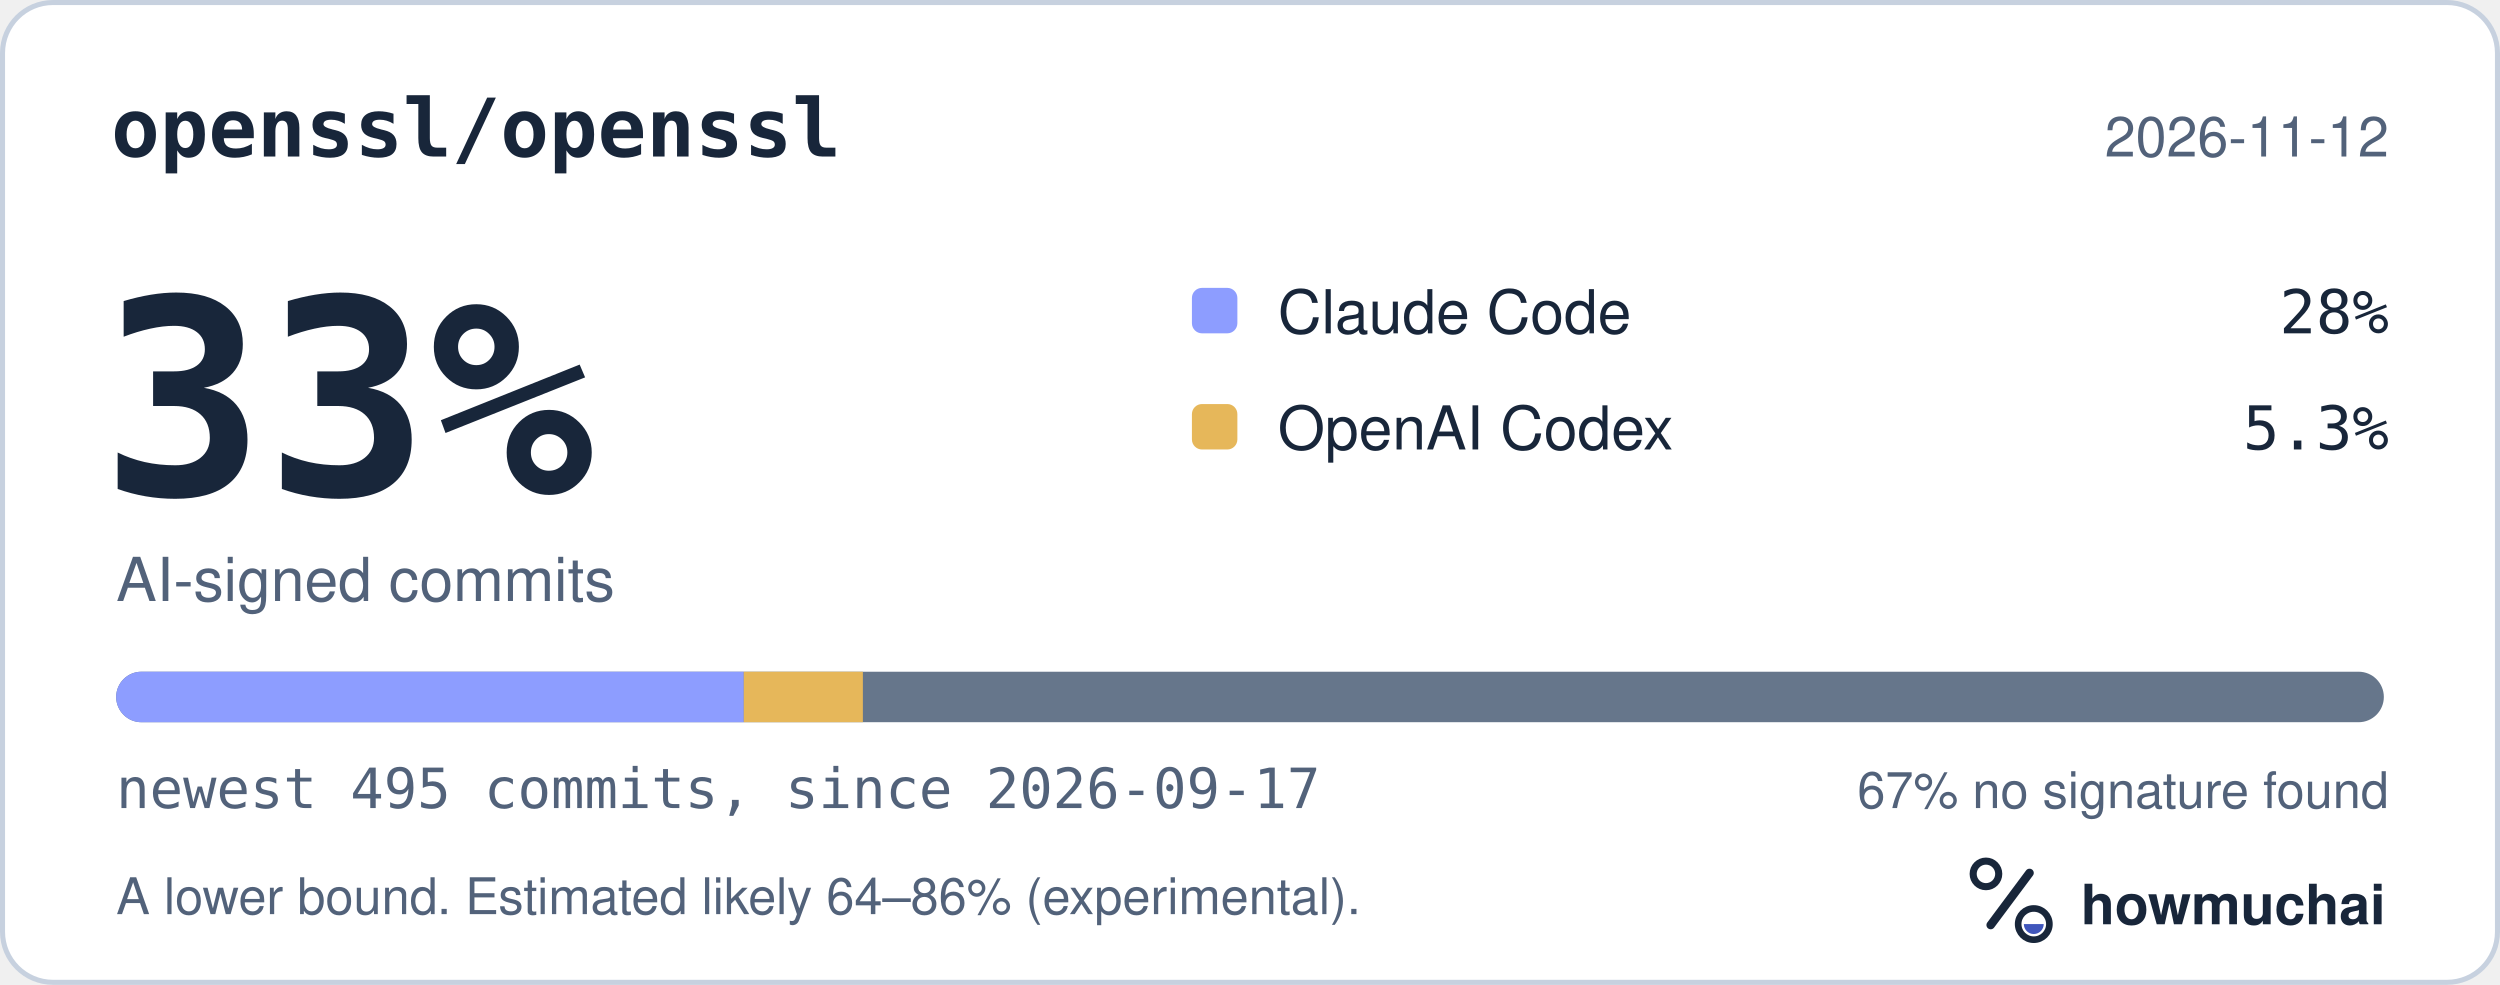
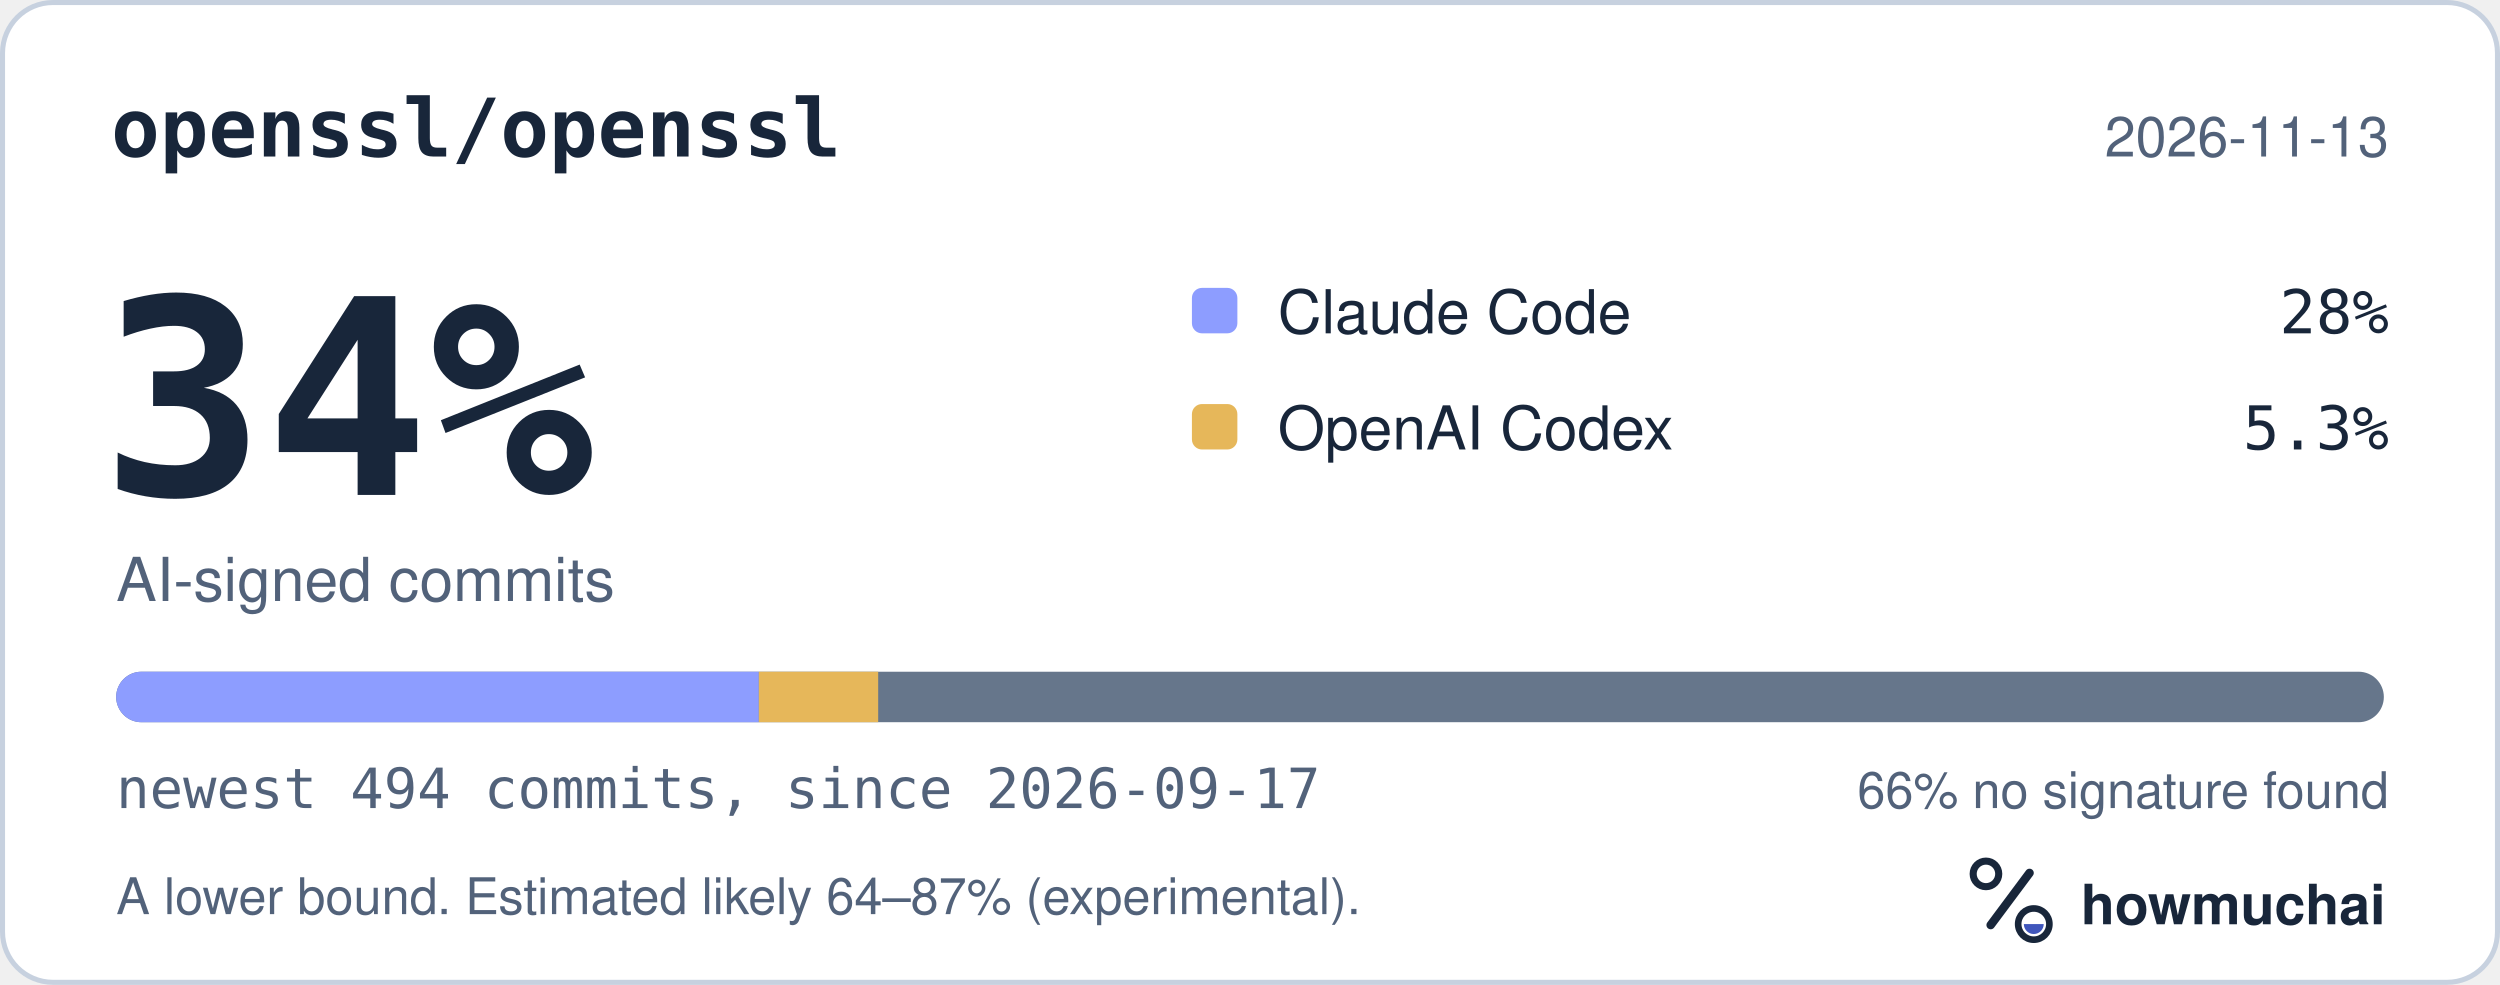
<svg xmlns="http://www.w3.org/2000/svg" width="495" height="195" viewBox="0 0 495 195" role="img" aria-labelledby="hm-t hm-d">
  <rect x="0.5" y="0.5" width="494" height="194" rx="10" fill="#FFFFFF" stroke="#C7D1DF" />
  <text x="22" y="31" fill="#18263A" font-family="ui-monospace, SF Mono, Menlo, Consolas, IBM Plex Mono, monospace" font-size="16" font-weight="600">openssl/openssl</text>
-   <text x="473" y="31" fill="#52627A" font-family="-apple-system, BlinkMacSystemFont, Segoe UI, Helvetica, Arial, Fira Sans, sans-serif" font-size="11" text-anchor="end">2026-11-12</text>
-   <text x="20" y="98" fill="#18263A" font-family="ui-monospace, SF Mono, Menlo, Consolas, IBM Plex Mono, monospace" font-size="54" font-weight="700">33%</text>
+   <text x="473" y="31" fill="#52627A" font-family="-apple-system, BlinkMacSystemFont, Segoe UI, Helvetica, Arial, Fira Sans, sans-serif" font-size="11" text-anchor="end">2026-11-13</text>
+   <text x="20" y="98" fill="#18263A" font-family="ui-monospace, SF Mono, Menlo, Consolas, IBM Plex Mono, monospace" font-size="54" font-weight="700">34%</text>
  <text x="23" y="119" fill="#52627A" font-family="-apple-system, BlinkMacSystemFont, Segoe UI, Helvetica, Arial, Fira Sans, sans-serif" font-size="12">AI-signed commits</text>
  <rect x="236" y="57" width="9" height="9" rx="2" fill="#8D9DFF" />
  <text x="253" y="66" fill="#18263A" font-family="-apple-system, BlinkMacSystemFont, Segoe UI, Helvetica, Arial, Fira Sans, sans-serif" font-size="12">Claude Code</text>
  <text x="473" y="66" fill="#18263A" font-family="ui-monospace, SF Mono, Menlo, Consolas, IBM Plex Mono, monospace" font-size="12" text-anchor="end">28%</text>
  <rect x="236" y="80" width="9" height="9" rx="2" fill="#E6B75A" />
  <text x="253" y="89" fill="#18263A" font-family="-apple-system, BlinkMacSystemFont, Segoe UI, Helvetica, Arial, Fira Sans, sans-serif" font-size="12">OpenAI Codex</text>
  <text x="473" y="89" fill="#18263A" font-family="ui-monospace, SF Mono, Menlo, Consolas, IBM Plex Mono, monospace" font-size="12" text-anchor="end">5.3%</text>
  <defs>
    <clipPath id="hm-bar">
      <rect x="23" y="133" width="449" height="10" rx="5" />
    </clipPath>
  </defs>
  <rect x="23" y="133" width="449" height="10" rx="5" fill="#66768B" />
  <g clip-path="url(#hm-bar)">
-     <rect x="23.00" y="133" width="124.27" height="10" fill="#8D9DFF" />
-     <rect x="147.27" y="133" width="23.58" height="10" fill="#E6B75A" />
+     <rect x="23.00" y="133" width="127.25" height="10" fill="#8D9DFF" />
+     <rect x="150.25" y="133" width="23.63" height="10" fill="#E6B75A" />
  </g>
-   <text x="23" y="160" fill="#52627A" font-family="ui-monospace, SF Mono, Menlo, Consolas, IBM Plex Mono, monospace" font-size="11">newest 495 commits, since 2026-09-17</text>
-   <text x="473" y="160" fill="#52627A" font-family="-apple-system, BlinkMacSystemFont, Segoe UI, Helvetica, Arial, Fira Sans, sans-serif" font-size="10" text-anchor="end">67% no signature found</text>
-   <text x="23" y="181" fill="#52627A" font-family="-apple-system, BlinkMacSystemFont, Segoe UI, Helvetica, Arial, Fira Sans, sans-serif" font-size="10">A lower bound. Estimated likely 64–86% (experimental).</text>
+   <text x="23" y="160" fill="#52627A" font-family="ui-monospace, SF Mono, Menlo, Consolas, IBM Plex Mono, monospace" font-size="11">newest 494 commits, since 2026-09-17</text>
+   <text x="473" y="160" fill="#52627A" font-family="-apple-system, BlinkMacSystemFont, Segoe UI, Helvetica, Arial, Fira Sans, sans-serif" font-size="10" text-anchor="end">66% no signature found</text>
+   <text x="23" y="181" fill="#52627A" font-family="-apple-system, BlinkMacSystemFont, Segoe UI, Helvetica, Arial, Fira Sans, sans-serif" font-size="10">A lower bound. Estimated likely 64–87% (experimental).</text>
  <g transform="translate(386 166) scale(0.046875)">
    <circle cx="154" cy="150" r="54" fill="none" stroke="#18263A" stroke-width="30" />
    <path d="M174 366 338 146" fill="none" stroke="#18263A" stroke-width="36" stroke-linecap="round" />
    <circle cx="356" cy="362" r="66" fill="none" stroke="#18263A" stroke-width="28" />
    <path d="M314 362a42 42 0 0 0 84 0Z" fill="#4056BC" />
  </g>
  <text x="412" y="183" fill="#18263A" font-family="-apple-system, BlinkMacSystemFont, Segoe UI, Helvetica, Arial, Fira Sans, sans-serif" font-size="11" font-weight="650">howmuchai</text>
</svg>
